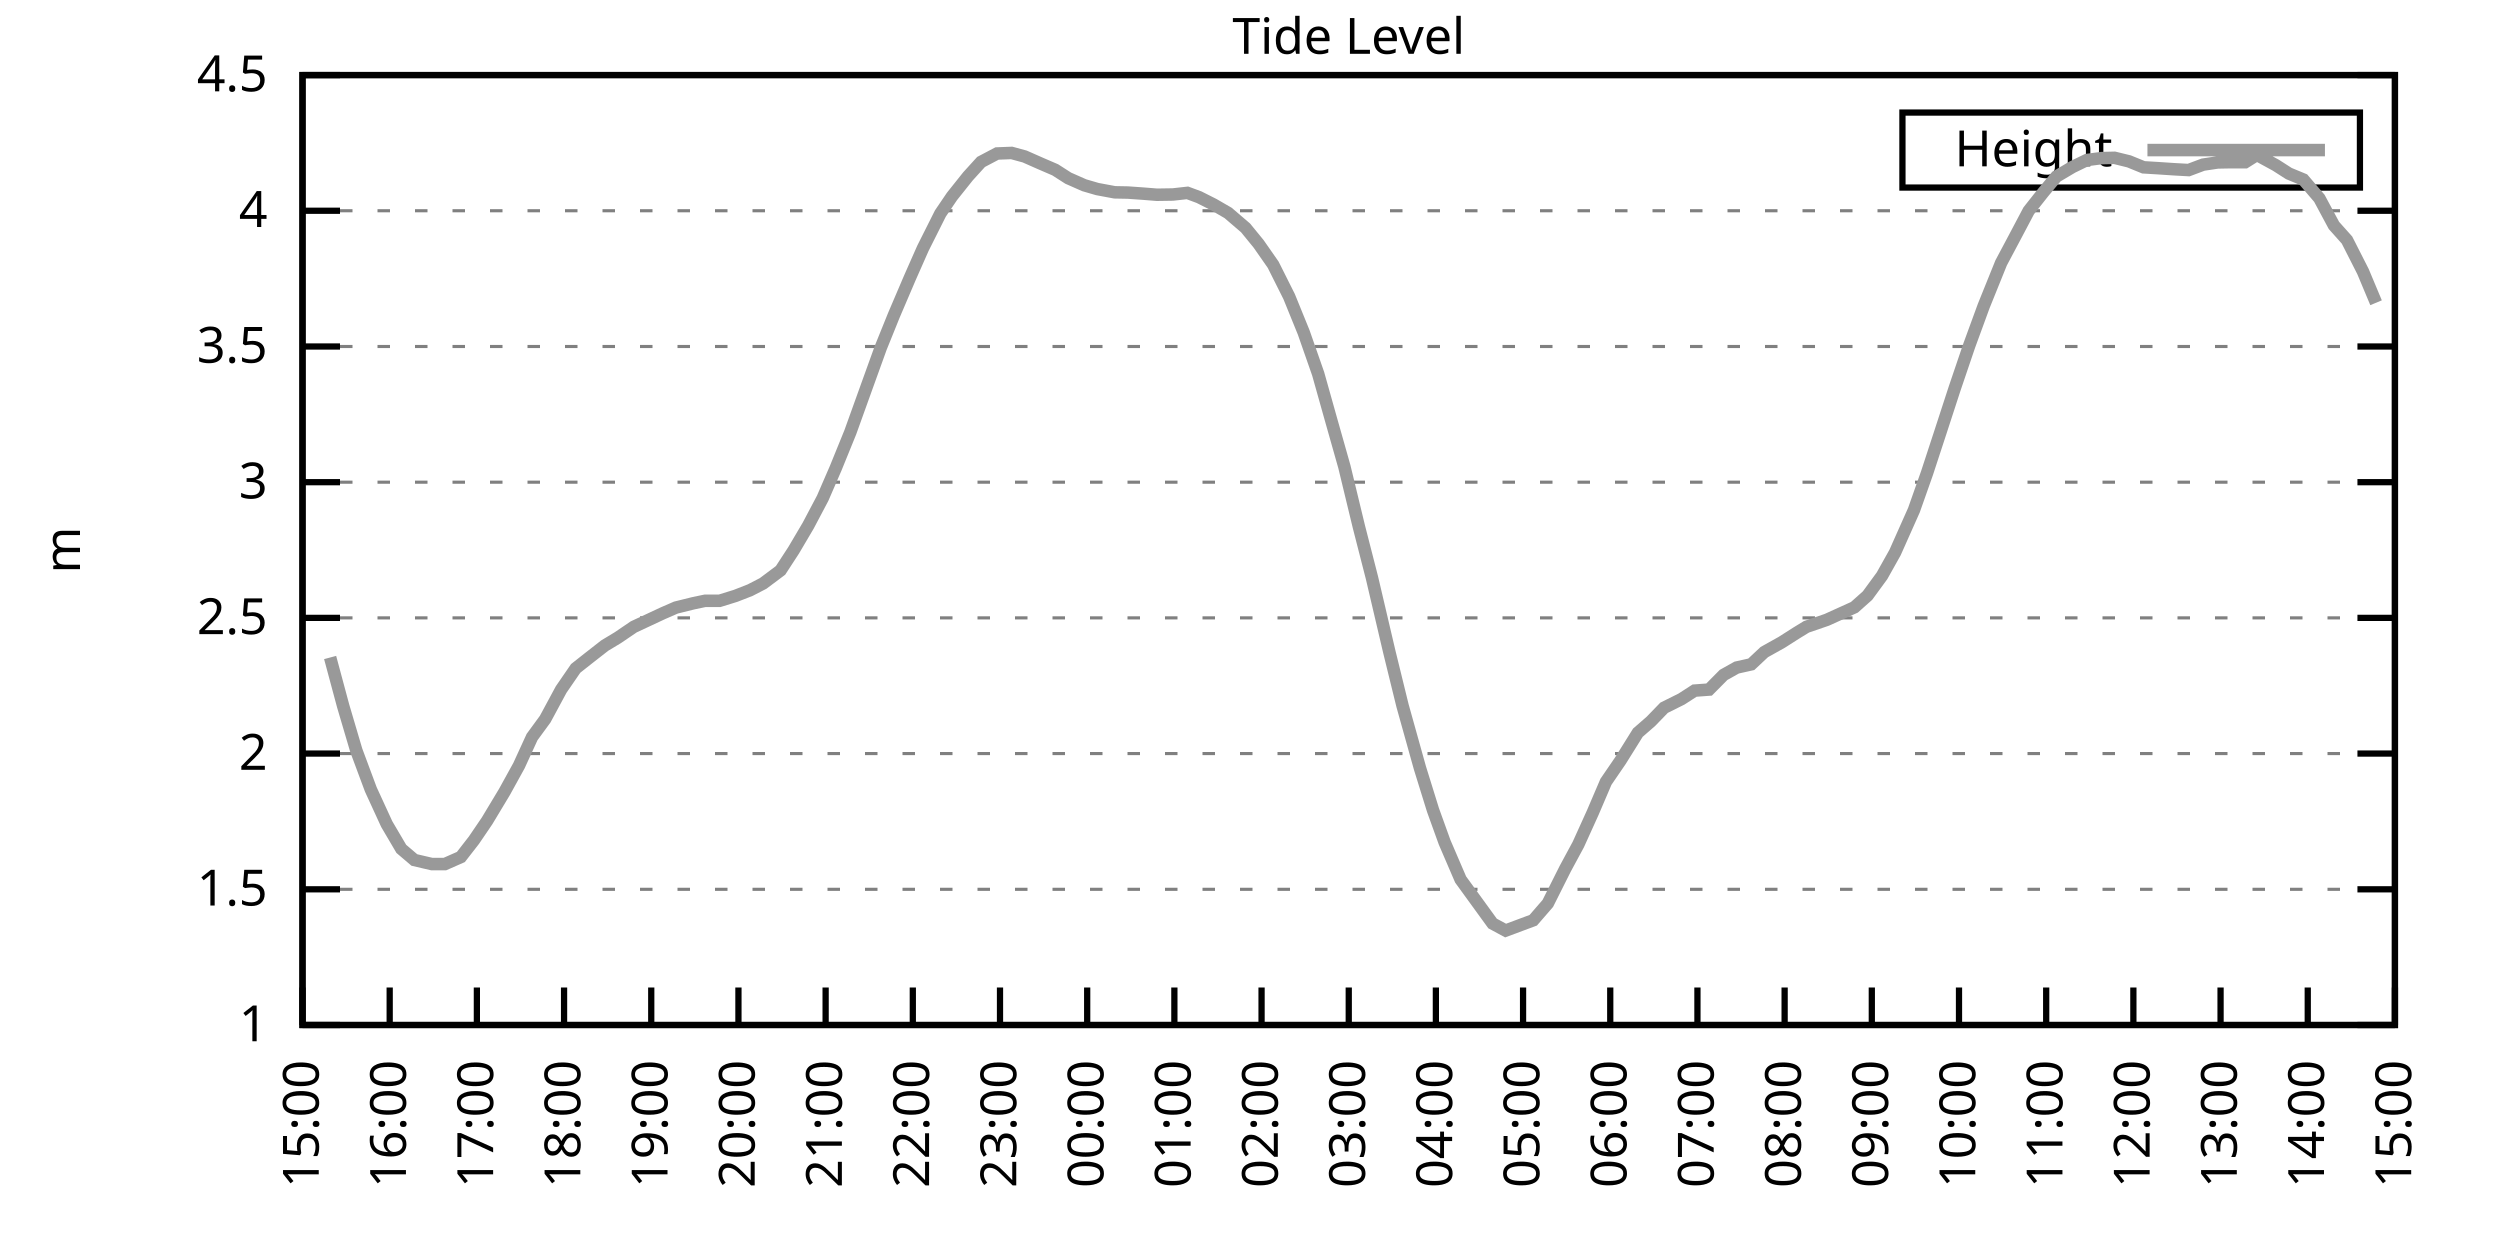
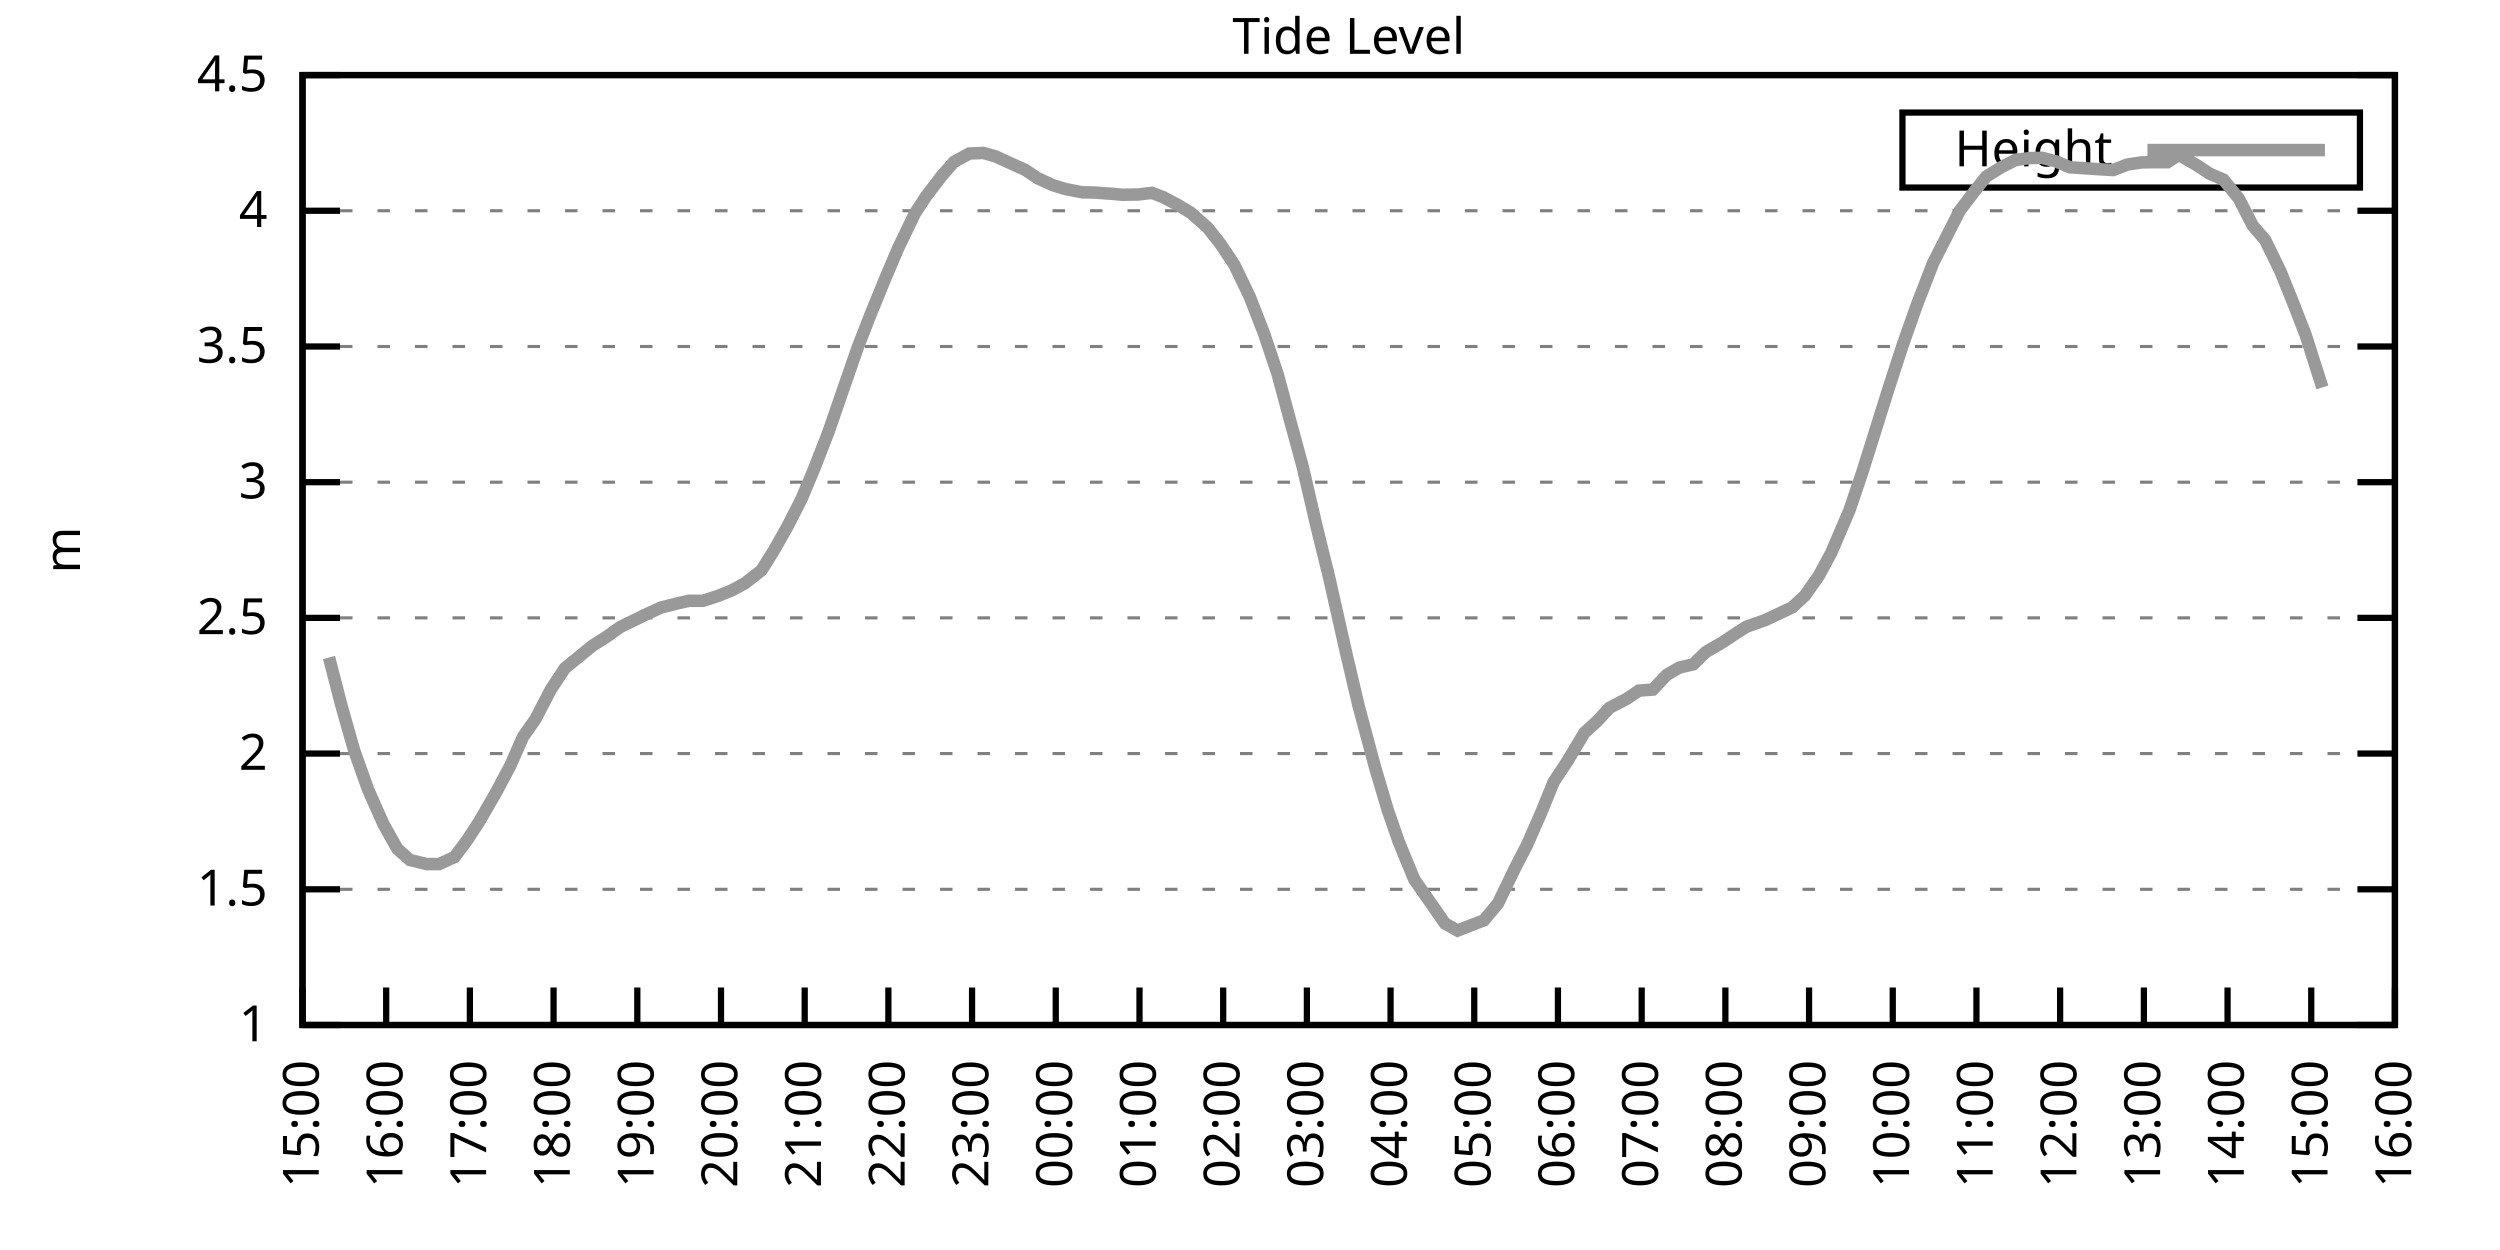
<svg xmlns="http://www.w3.org/2000/svg" xmlns:xlink="http://www.w3.org/1999/xlink" width="400" height="200" viewBox="0 0 400 200">
  <g id="gnuplot_canvas">
    <rect x="0" y="0" width="400" height="200" fill="none" />
    <defs>
      <circle id="gpDot" r="0.5" stroke-width="0.5" stroke="currentColor" />
      <path id="gpPt0" stroke-width="0.333" stroke="currentColor" d="M-1,0 h2 M0,-1 v2" />
      <path id="gpPt1" stroke-width="0.333" stroke="currentColor" d="M-1,-1 L1,1 M1,-1 L-1,1" />
      <path id="gpPt2" stroke-width="0.333" stroke="currentColor" d="M-1,0 L1,0 M0,-1 L0,1 M-1,-1 L1,1 M-1,1 L1,-1" />
      <rect id="gpPt3" stroke-width="0.333" stroke="currentColor" x="-1" y="-1" width="2" height="2" />
      <rect id="gpPt4" stroke-width="0.333" stroke="currentColor" fill="currentColor" x="-1" y="-1" width="2" height="2" />
      <circle id="gpPt5" stroke-width="0.333" stroke="currentColor" cx="0" cy="0" r="1" />
      <use xlink:href="#gpPt5" id="gpPt6" fill="currentColor" stroke="none" />
      <path id="gpPt7" stroke-width="0.333" stroke="currentColor" d="M0,-1.33 L-1.33,0.67 L1.33,0.67 z" />
      <use xlink:href="#gpPt7" id="gpPt8" fill="currentColor" stroke="none" />
      <use xlink:href="#gpPt7" id="gpPt9" stroke="currentColor" transform="rotate(180)" />
      <use xlink:href="#gpPt9" id="gpPt10" fill="currentColor" stroke="none" />
      <use xlink:href="#gpPt3" id="gpPt11" stroke="currentColor" transform="rotate(45)" />
      <use xlink:href="#gpPt11" id="gpPt12" fill="currentColor" stroke="none" />
      <path id="gpPt13" stroke-width="0.333" stroke="currentColor" d="M0,1.330 L1.265,0.411 L0.782,-1.067 L-0.782,-1.076 L-1.265,0.411 z" />
      <use xlink:href="#gpPt13" id="gpPt14" fill="currentColor" stroke="none" />
      <filter id="textbox" filterUnits="objectBoundingBox" x="0" y="0" height="1" width="1">
        <feFlood flood-color="white" flood-opacity="1" result="bgnd" />
        <feComposite in="SourceGraphic" in2="bgnd" operator="atop" />
      </filter>
      <filter id="greybox" filterUnits="objectBoundingBox" x="0" y="0" height="1" width="1">
        <feFlood flood-color="lightgrey" flood-opacity="1" result="grey" />
        <feComposite in="SourceGraphic" in2="grey" operator="atop" />
      </filter>
    </defs>
    <g fill="none" color="white" stroke="currentColor" stroke-width="1.00" stroke-linecap="butt" stroke-linejoin="miter">
</g>
    <g fill="none" color="black" stroke="currentColor" stroke-width="1.00" stroke-linecap="butt" stroke-linejoin="miter">
      <g stroke="none" shape-rendering="crispEdges">
        <polygon fill="rgb(255, 255, 255)" points="48.40,164.00 383.18,164.00 383.18,12.02 48.40,12.02 " />
      </g>
    </g>
    <g fill="none" color="black" stroke="currentColor" stroke-width="1.00" stroke-linecap="butt" stroke-linejoin="miter">
</g>
    <g fill="none" color="black" stroke="black" stroke-width="0.50" stroke-linecap="butt" stroke-linejoin="miter">
</g>
    <g fill="none" color="gray" stroke="currentColor" stroke-width="0.50" stroke-linecap="butt" stroke-linejoin="miter">
      <path stroke="gray" stroke-dasharray="2,4" class="gridline" d="M48.40,164.00 L383.19,164.00  " />
    </g>
    <g fill="none" color="gray" stroke="gray" stroke-width="1.00" stroke-linecap="butt" stroke-linejoin="miter">
</g>
    <g fill="none" color="black" stroke="currentColor" stroke-width="1.00" stroke-linecap="butt" stroke-linejoin="miter">
      <path stroke="black" d="M48.40,164.00 L54.40,164.00 M383.19,164.00 L377.19,164.00  " />
      <g transform="translate(42.80,166.60)" stroke="none" fill="black" font-family="Sans" font-size="8.00" text-anchor="end">
        <text>
          <tspan font-family="Sans"> 1</tspan>
        </text>
      </g>
    </g>
    <g fill="none" color="black" stroke="currentColor" stroke-width="1.00" stroke-linecap="butt" stroke-linejoin="miter">
</g>
    <g fill="none" color="black" stroke="black" stroke-width="0.50" stroke-linecap="butt" stroke-linejoin="miter">
</g>
    <g fill="none" color="gray" stroke="currentColor" stroke-width="0.50" stroke-linecap="butt" stroke-linejoin="miter">
      <path stroke="gray" stroke-dasharray="2,4" class="gridline" d="M48.40,142.29 L383.19,142.29  " />
    </g>
    <g fill="none" color="gray" stroke="gray" stroke-width="1.00" stroke-linecap="butt" stroke-linejoin="miter">
</g>
    <g fill="none" color="black" stroke="currentColor" stroke-width="1.00" stroke-linecap="butt" stroke-linejoin="miter">
      <path stroke="black" d="M48.40,142.29 L54.40,142.29 M383.19,142.29 L377.19,142.29  " />
      <g transform="translate(42.80,144.89)" stroke="none" fill="black" font-family="Sans" font-size="8.00" text-anchor="end">
        <text>
          <tspan font-family="Sans"> 1.5</tspan>
        </text>
      </g>
    </g>
    <g fill="none" color="black" stroke="currentColor" stroke-width="1.00" stroke-linecap="butt" stroke-linejoin="miter">
</g>
    <g fill="none" color="black" stroke="black" stroke-width="0.50" stroke-linecap="butt" stroke-linejoin="miter">
</g>
    <g fill="none" color="gray" stroke="currentColor" stroke-width="0.50" stroke-linecap="butt" stroke-linejoin="miter">
      <path stroke="gray" stroke-dasharray="2,4" class="gridline" d="M48.40,120.57 L383.19,120.57  " />
    </g>
    <g fill="none" color="gray" stroke="gray" stroke-width="1.00" stroke-linecap="butt" stroke-linejoin="miter">
</g>
    <g fill="none" color="black" stroke="currentColor" stroke-width="1.00" stroke-linecap="butt" stroke-linejoin="miter">
      <path stroke="black" d="M48.40,120.57 L54.40,120.57 M383.19,120.57 L377.19,120.57  " />
      <g transform="translate(42.80,123.17)" stroke="none" fill="black" font-family="Sans" font-size="8.00" text-anchor="end">
        <text>
          <tspan font-family="Sans"> 2</tspan>
        </text>
      </g>
    </g>
    <g fill="none" color="black" stroke="currentColor" stroke-width="1.00" stroke-linecap="butt" stroke-linejoin="miter">
</g>
    <g fill="none" color="black" stroke="black" stroke-width="0.50" stroke-linecap="butt" stroke-linejoin="miter">
</g>
    <g fill="none" color="gray" stroke="currentColor" stroke-width="0.50" stroke-linecap="butt" stroke-linejoin="miter">
      <path stroke="gray" stroke-dasharray="2,4" class="gridline" d="M48.40,98.86 L383.19,98.86  " />
    </g>
    <g fill="none" color="gray" stroke="gray" stroke-width="1.00" stroke-linecap="butt" stroke-linejoin="miter">
</g>
    <g fill="none" color="black" stroke="currentColor" stroke-width="1.00" stroke-linecap="butt" stroke-linejoin="miter">
      <path stroke="black" d="M48.40,98.86 L54.40,98.86 M383.19,98.86 L377.19,98.86  " />
      <g transform="translate(42.80,101.46)" stroke="none" fill="black" font-family="Sans" font-size="8.00" text-anchor="end">
        <text>
          <tspan font-family="Sans"> 2.5</tspan>
        </text>
      </g>
    </g>
    <g fill="none" color="black" stroke="currentColor" stroke-width="1.00" stroke-linecap="butt" stroke-linejoin="miter">
</g>
    <g fill="none" color="black" stroke="black" stroke-width="0.50" stroke-linecap="butt" stroke-linejoin="miter">
</g>
    <g fill="none" color="gray" stroke="currentColor" stroke-width="0.50" stroke-linecap="butt" stroke-linejoin="miter">
      <path stroke="gray" stroke-dasharray="2,4" class="gridline" d="M48.40,77.15 L383.19,77.15  " />
    </g>
    <g fill="none" color="gray" stroke="gray" stroke-width="1.00" stroke-linecap="butt" stroke-linejoin="miter">
</g>
    <g fill="none" color="black" stroke="currentColor" stroke-width="1.00" stroke-linecap="butt" stroke-linejoin="miter">
      <path stroke="black" d="M48.40,77.15 L54.40,77.15 M383.19,77.15 L377.19,77.15  " />
      <g transform="translate(42.80,79.75)" stroke="none" fill="black" font-family="Sans" font-size="8.00" text-anchor="end">
        <text>
          <tspan font-family="Sans"> 3</tspan>
        </text>
      </g>
    </g>
    <g fill="none" color="black" stroke="currentColor" stroke-width="1.00" stroke-linecap="butt" stroke-linejoin="miter">
</g>
    <g fill="none" color="black" stroke="black" stroke-width="0.50" stroke-linecap="butt" stroke-linejoin="miter">
</g>
    <g fill="none" color="gray" stroke="currentColor" stroke-width="0.50" stroke-linecap="butt" stroke-linejoin="miter">
      <path stroke="gray" stroke-dasharray="2,4" class="gridline" d="M48.40,55.44 L383.19,55.44  " />
    </g>
    <g fill="none" color="gray" stroke="gray" stroke-width="1.00" stroke-linecap="butt" stroke-linejoin="miter">
</g>
    <g fill="none" color="black" stroke="currentColor" stroke-width="1.00" stroke-linecap="butt" stroke-linejoin="miter">
      <path stroke="black" d="M48.40,55.44 L54.40,55.44 M383.19,55.44 L377.19,55.44  " />
      <g transform="translate(42.80,58.04)" stroke="none" fill="black" font-family="Sans" font-size="8.00" text-anchor="end">
        <text>
          <tspan font-family="Sans"> 3.5</tspan>
        </text>
      </g>
    </g>
    <g fill="none" color="black" stroke="currentColor" stroke-width="1.00" stroke-linecap="butt" stroke-linejoin="miter">
</g>
    <g fill="none" color="black" stroke="black" stroke-width="0.50" stroke-linecap="butt" stroke-linejoin="miter">
</g>
    <g fill="none" color="gray" stroke="currentColor" stroke-width="0.50" stroke-linecap="butt" stroke-linejoin="miter">
      <path stroke="gray" stroke-dasharray="2,4" class="gridline" d="M48.40,33.72 L383.19,33.72  " />
    </g>
    <g fill="none" color="gray" stroke="gray" stroke-width="1.00" stroke-linecap="butt" stroke-linejoin="miter">
</g>
    <g fill="none" color="black" stroke="currentColor" stroke-width="1.00" stroke-linecap="butt" stroke-linejoin="miter">
      <path stroke="black" d="M48.40,33.72 L54.40,33.72 M383.19,33.72 L377.19,33.72  " />
      <g transform="translate(42.80,36.32)" stroke="none" fill="black" font-family="Sans" font-size="8.00" text-anchor="end">
        <text>
          <tspan font-family="Sans"> 4</tspan>
        </text>
      </g>
    </g>
    <g fill="none" color="black" stroke="currentColor" stroke-width="1.00" stroke-linecap="butt" stroke-linejoin="miter">
</g>
    <g fill="none" color="black" stroke="black" stroke-width="0.50" stroke-linecap="butt" stroke-linejoin="miter">
</g>
    <g fill="none" color="gray" stroke="currentColor" stroke-width="0.50" stroke-linecap="butt" stroke-linejoin="miter">
      <path stroke="gray" stroke-dasharray="2,4" class="gridline" d="M48.40,12.01 L383.19,12.01  " />
    </g>
    <g fill="none" color="gray" stroke="gray" stroke-width="1.00" stroke-linecap="butt" stroke-linejoin="miter">
</g>
    <g fill="none" color="black" stroke="currentColor" stroke-width="1.00" stroke-linecap="butt" stroke-linejoin="miter">
      <path stroke="black" d="M48.40,12.01 L54.40,12.01 M383.19,12.01 L377.19,12.01  " />
      <g transform="translate(42.80,14.61)" stroke="none" fill="black" font-family="Sans" font-size="8.00" text-anchor="end">
        <text>
          <tspan font-family="Sans"> 4.5</tspan>
        </text>
      </g>
    </g>
    <g fill="none" color="black" stroke="currentColor" stroke-width="1.00" stroke-linecap="butt" stroke-linejoin="miter">
      <path stroke="black" d="M48.40,164.00 L48.40,158.00  " />
      <g transform="translate(51.00,169.60) rotate(270.00)" stroke="none" fill="black" font-family="Sans" font-size="8.00" text-anchor="end">
        <text>
          <tspan font-family="Sans">15:00</tspan>
        </text>
      </g>
    </g>
    <g fill="none" color="black" stroke="currentColor" stroke-width="1.00" stroke-linecap="butt" stroke-linejoin="miter">
-       <path stroke="black" d="M62.35,164.00 L62.35,158.00  " />
-       <g transform="translate(64.95,169.60) rotate(270.00)" stroke="none" fill="black" font-family="Sans" font-size="8.00" text-anchor="end">
+       <path stroke="black" d="M61.79,164.00 L61.79,158.00  " />
+       <g transform="translate(64.39,169.60) rotate(270.00)" stroke="none" fill="black" font-family="Sans" font-size="8.00" text-anchor="end">
        <text>
          <tspan font-family="Sans">16:00</tspan>
        </text>
      </g>
    </g>
    <g fill="none" color="black" stroke="currentColor" stroke-width="1.00" stroke-linecap="butt" stroke-linejoin="miter">
-       <path stroke="black" d="M76.30,164.00 L76.30,158.00  " />
-       <g transform="translate(78.90,169.60) rotate(270.00)" stroke="none" fill="black" font-family="Sans" font-size="8.00" text-anchor="end">
+       <path stroke="black" d="M75.18,164.00 L75.18,158.00  " />
+       <g transform="translate(77.78,169.60) rotate(270.00)" stroke="none" fill="black" font-family="Sans" font-size="8.00" text-anchor="end">
        <text>
          <tspan font-family="Sans">17:00</tspan>
        </text>
      </g>
    </g>
    <g fill="none" color="black" stroke="currentColor" stroke-width="1.00" stroke-linecap="butt" stroke-linejoin="miter">
-       <path stroke="black" d="M90.25,164.00 L90.25,158.00  " />
-       <g transform="translate(92.85,169.60) rotate(270.00)" stroke="none" fill="black" font-family="Sans" font-size="8.00" text-anchor="end">
+       <path stroke="black" d="M88.57,164.00 L88.57,158.00  " />
+       <g transform="translate(91.17,169.60) rotate(270.00)" stroke="none" fill="black" font-family="Sans" font-size="8.00" text-anchor="end">
        <text>
          <tspan font-family="Sans">18:00</tspan>
        </text>
      </g>
    </g>
    <g fill="none" color="black" stroke="currentColor" stroke-width="1.00" stroke-linecap="butt" stroke-linejoin="miter">
-       <path stroke="black" d="M104.20,164.00 L104.20,158.00  " />
-       <g transform="translate(106.80,169.60) rotate(270.00)" stroke="none" fill="black" font-family="Sans" font-size="8.00" text-anchor="end">
+       <path stroke="black" d="M101.97,164.00 L101.97,158.00  " />
+       <g transform="translate(104.57,169.60) rotate(270.00)" stroke="none" fill="black" font-family="Sans" font-size="8.00" text-anchor="end">
        <text>
          <tspan font-family="Sans">19:00</tspan>
        </text>
      </g>
    </g>
    <g fill="none" color="black" stroke="currentColor" stroke-width="1.00" stroke-linecap="butt" stroke-linejoin="miter">
-       <path stroke="black" d="M118.15,164.00 L118.15,158.00  " />
-       <g transform="translate(120.75,169.60) rotate(270.00)" stroke="none" fill="black" font-family="Sans" font-size="8.00" text-anchor="end">
+       <path stroke="black" d="M115.36,164.00 L115.36,158.00  " />
+       <g transform="translate(117.96,169.60) rotate(270.00)" stroke="none" fill="black" font-family="Sans" font-size="8.00" text-anchor="end">
        <text>
          <tspan font-family="Sans">20:00</tspan>
        </text>
      </g>
    </g>
    <g fill="none" color="black" stroke="currentColor" stroke-width="1.00" stroke-linecap="butt" stroke-linejoin="miter">
-       <path stroke="black" d="M132.10,164.00 L132.10,158.00  " />
-       <g transform="translate(134.70,169.60) rotate(270.00)" stroke="none" fill="black" font-family="Sans" font-size="8.00" text-anchor="end">
+       <path stroke="black" d="M128.75,164.00 L128.75,158.00  " />
+       <g transform="translate(131.35,169.60) rotate(270.00)" stroke="none" fill="black" font-family="Sans" font-size="8.00" text-anchor="end">
        <text>
          <tspan font-family="Sans">21:00</tspan>
        </text>
      </g>
    </g>
    <g fill="none" color="black" stroke="currentColor" stroke-width="1.00" stroke-linecap="butt" stroke-linejoin="miter">
-       <path stroke="black" d="M146.05,164.00 L146.05,158.00  " />
-       <g transform="translate(148.65,169.60) rotate(270.00)" stroke="none" fill="black" font-family="Sans" font-size="8.00" text-anchor="end">
+       <path stroke="black" d="M142.14,164.00 L142.14,158.00  " />
+       <g transform="translate(144.74,169.60) rotate(270.00)" stroke="none" fill="black" font-family="Sans" font-size="8.00" text-anchor="end">
        <text>
          <tspan font-family="Sans">22:00</tspan>
        </text>
      </g>
    </g>
    <g fill="none" color="black" stroke="currentColor" stroke-width="1.00" stroke-linecap="butt" stroke-linejoin="miter">
-       <path stroke="black" d="M160.00,164.00 L160.00,158.00  " />
-       <g transform="translate(162.60,169.60) rotate(270.00)" stroke="none" fill="black" font-family="Sans" font-size="8.00" text-anchor="end">
+       <path stroke="black" d="M155.53,164.00 L155.53,158.00  " />
+       <g transform="translate(158.13,169.60) rotate(270.00)" stroke="none" fill="black" font-family="Sans" font-size="8.00" text-anchor="end">
        <text>
          <tspan font-family="Sans">23:00</tspan>
        </text>
      </g>
    </g>
    <g fill="none" color="black" stroke="currentColor" stroke-width="1.00" stroke-linecap="butt" stroke-linejoin="miter">
-       <path stroke="black" d="M173.95,164.00 L173.95,158.00  " />
-       <g transform="translate(176.55,169.60) rotate(270.00)" stroke="none" fill="black" font-family="Sans" font-size="8.00" text-anchor="end">
+       <path stroke="black" d="M168.92,164.00 L168.92,158.00  " />
+       <g transform="translate(171.52,169.60) rotate(270.00)" stroke="none" fill="black" font-family="Sans" font-size="8.00" text-anchor="end">
        <text>
          <tspan font-family="Sans">00:00</tspan>
        </text>
      </g>
    </g>
    <g fill="none" color="black" stroke="currentColor" stroke-width="1.00" stroke-linecap="butt" stroke-linejoin="miter">
-       <path stroke="black" d="M187.90,164.00 L187.90,158.00  " />
-       <g transform="translate(190.50,169.60) rotate(270.00)" stroke="none" fill="black" font-family="Sans" font-size="8.00" text-anchor="end">
+       <path stroke="black" d="M182.32,164.00 L182.32,158.00  " />
+       <g transform="translate(184.92,169.60) rotate(270.00)" stroke="none" fill="black" font-family="Sans" font-size="8.00" text-anchor="end">
        <text>
          <tspan font-family="Sans">01:00</tspan>
        </text>
      </g>
    </g>
    <g fill="none" color="black" stroke="currentColor" stroke-width="1.00" stroke-linecap="butt" stroke-linejoin="miter">
-       <path stroke="black" d="M201.85,164.00 L201.85,158.00  " />
-       <g transform="translate(204.45,169.60) rotate(270.00)" stroke="none" fill="black" font-family="Sans" font-size="8.00" text-anchor="end">
+       <path stroke="black" d="M195.71,164.00 L195.71,158.00  " />
+       <g transform="translate(198.31,169.60) rotate(270.00)" stroke="none" fill="black" font-family="Sans" font-size="8.00" text-anchor="end">
        <text>
          <tspan font-family="Sans">02:00</tspan>
        </text>
      </g>
    </g>
    <g fill="none" color="black" stroke="currentColor" stroke-width="1.00" stroke-linecap="butt" stroke-linejoin="miter">
-       <path stroke="black" d="M215.80,164.00 L215.80,158.00  " />
-       <g transform="translate(218.40,169.60) rotate(270.00)" stroke="none" fill="black" font-family="Sans" font-size="8.00" text-anchor="end">
+       <path stroke="black" d="M209.10,164.00 L209.10,158.00  " />
+       <g transform="translate(211.70,169.60) rotate(270.00)" stroke="none" fill="black" font-family="Sans" font-size="8.00" text-anchor="end">
        <text>
          <tspan font-family="Sans">03:00</tspan>
        </text>
      </g>
    </g>
    <g fill="none" color="black" stroke="currentColor" stroke-width="1.00" stroke-linecap="butt" stroke-linejoin="miter">
-       <path stroke="black" d="M229.74,164.00 L229.74,158.00  " />
-       <g transform="translate(232.34,169.60) rotate(270.00)" stroke="none" fill="black" font-family="Sans" font-size="8.00" text-anchor="end">
+       <path stroke="black" d="M222.49,164.00 L222.49,158.00  " />
+       <g transform="translate(225.09,169.60) rotate(270.00)" stroke="none" fill="black" font-family="Sans" font-size="8.00" text-anchor="end">
        <text>
          <tspan font-family="Sans">04:00</tspan>
        </text>
      </g>
    </g>
    <g fill="none" color="black" stroke="currentColor" stroke-width="1.00" stroke-linecap="butt" stroke-linejoin="miter">
-       <path stroke="black" d="M243.69,164.00 L243.69,158.00  " />
-       <g transform="translate(246.29,169.60) rotate(270.00)" stroke="none" fill="black" font-family="Sans" font-size="8.00" text-anchor="end">
+       <path stroke="black" d="M235.88,164.00 L235.88,158.00  " />
+       <g transform="translate(238.48,169.60) rotate(270.00)" stroke="none" fill="black" font-family="Sans" font-size="8.00" text-anchor="end">
        <text>
          <tspan font-family="Sans">05:00</tspan>
        </text>
      </g>
    </g>
    <g fill="none" color="black" stroke="currentColor" stroke-width="1.00" stroke-linecap="butt" stroke-linejoin="miter">
-       <path stroke="black" d="M257.64,164.00 L257.64,158.00  " />
-       <g transform="translate(260.24,169.60) rotate(270.00)" stroke="none" fill="black" font-family="Sans" font-size="8.00" text-anchor="end">
+       <path stroke="black" d="M249.27,164.00 L249.27,158.00  " />
+       <g transform="translate(251.87,169.60) rotate(270.00)" stroke="none" fill="black" font-family="Sans" font-size="8.00" text-anchor="end">
        <text>
          <tspan font-family="Sans">06:00</tspan>
        </text>
      </g>
    </g>
    <g fill="none" color="black" stroke="currentColor" stroke-width="1.00" stroke-linecap="butt" stroke-linejoin="miter">
-       <path stroke="black" d="M271.59,164.00 L271.59,158.00  " />
-       <g transform="translate(274.19,169.60) rotate(270.00)" stroke="none" fill="black" font-family="Sans" font-size="8.00" text-anchor="end">
+       <path stroke="black" d="M262.67,164.00 L262.67,158.00  " />
+       <g transform="translate(265.27,169.60) rotate(270.00)" stroke="none" fill="black" font-family="Sans" font-size="8.00" text-anchor="end">
        <text>
          <tspan font-family="Sans">07:00</tspan>
        </text>
      </g>
    </g>
    <g fill="none" color="black" stroke="currentColor" stroke-width="1.00" stroke-linecap="butt" stroke-linejoin="miter">
-       <path stroke="black" d="M285.54,164.00 L285.54,158.00  " />
-       <g transform="translate(288.14,169.60) rotate(270.00)" stroke="none" fill="black" font-family="Sans" font-size="8.00" text-anchor="end">
+       <path stroke="black" d="M276.06,164.00 L276.06,158.00  " />
+       <g transform="translate(278.66,169.60) rotate(270.00)" stroke="none" fill="black" font-family="Sans" font-size="8.00" text-anchor="end">
        <text>
          <tspan font-family="Sans">08:00</tspan>
        </text>
      </g>
    </g>
    <g fill="none" color="black" stroke="currentColor" stroke-width="1.00" stroke-linecap="butt" stroke-linejoin="miter">
-       <path stroke="black" d="M299.49,164.00 L299.49,158.00  " />
-       <g transform="translate(302.09,169.60) rotate(270.00)" stroke="none" fill="black" font-family="Sans" font-size="8.00" text-anchor="end">
+       <path stroke="black" d="M289.45,164.00 L289.45,158.00  " />
+       <g transform="translate(292.05,169.60) rotate(270.00)" stroke="none" fill="black" font-family="Sans" font-size="8.00" text-anchor="end">
        <text>
          <tspan font-family="Sans">09:00</tspan>
        </text>
      </g>
    </g>
    <g fill="none" color="black" stroke="currentColor" stroke-width="1.00" stroke-linecap="butt" stroke-linejoin="miter">
-       <path stroke="black" d="M313.44,164.00 L313.44,158.00  " />
-       <g transform="translate(316.04,169.60) rotate(270.00)" stroke="none" fill="black" font-family="Sans" font-size="8.00" text-anchor="end">
+       <path stroke="black" d="M302.84,164.00 L302.84,158.00  " />
+       <g transform="translate(305.44,169.60) rotate(270.00)" stroke="none" fill="black" font-family="Sans" font-size="8.00" text-anchor="end">
        <text>
          <tspan font-family="Sans">10:00</tspan>
        </text>
      </g>
    </g>
    <g fill="none" color="black" stroke="currentColor" stroke-width="1.00" stroke-linecap="butt" stroke-linejoin="miter">
-       <path stroke="black" d="M327.39,164.00 L327.39,158.00  " />
-       <g transform="translate(329.99,169.60) rotate(270.00)" stroke="none" fill="black" font-family="Sans" font-size="8.00" text-anchor="end">
+       <path stroke="black" d="M316.23,164.00 L316.23,158.00  " />
+       <g transform="translate(318.83,169.60) rotate(270.00)" stroke="none" fill="black" font-family="Sans" font-size="8.00" text-anchor="end">
        <text>
          <tspan font-family="Sans">11:00</tspan>
        </text>
      </g>
    </g>
    <g fill="none" color="black" stroke="currentColor" stroke-width="1.00" stroke-linecap="butt" stroke-linejoin="miter">
-       <path stroke="black" d="M341.34,164.00 L341.34,158.00  " />
-       <g transform="translate(343.94,169.60) rotate(270.00)" stroke="none" fill="black" font-family="Sans" font-size="8.00" text-anchor="end">
+       <path stroke="black" d="M329.62,164.00 L329.62,158.00  " />
+       <g transform="translate(332.22,169.60) rotate(270.00)" stroke="none" fill="black" font-family="Sans" font-size="8.00" text-anchor="end">
        <text>
          <tspan font-family="Sans">12:00</tspan>
        </text>
      </g>
    </g>
    <g fill="none" color="black" stroke="currentColor" stroke-width="1.00" stroke-linecap="butt" stroke-linejoin="miter">
-       <path stroke="black" d="M355.29,164.00 L355.29,158.00  " />
-       <g transform="translate(357.89,169.60) rotate(270.00)" stroke="none" fill="black" font-family="Sans" font-size="8.00" text-anchor="end">
+       <path stroke="black" d="M343.02,164.00 L343.02,158.00  " />
+       <g transform="translate(345.62,169.60) rotate(270.00)" stroke="none" fill="black" font-family="Sans" font-size="8.00" text-anchor="end">
        <text>
          <tspan font-family="Sans">13:00</tspan>
        </text>
      </g>
    </g>
    <g fill="none" color="black" stroke="currentColor" stroke-width="1.00" stroke-linecap="butt" stroke-linejoin="miter">
-       <path stroke="black" d="M369.24,164.00 L369.24,158.00  " />
-       <g transform="translate(371.84,169.60) rotate(270.00)" stroke="none" fill="black" font-family="Sans" font-size="8.00" text-anchor="end">
+       <path stroke="black" d="M356.41,164.00 L356.41,158.00  " />
+       <g transform="translate(359.01,169.60) rotate(270.00)" stroke="none" fill="black" font-family="Sans" font-size="8.00" text-anchor="end">
        <text>
          <tspan font-family="Sans">14:00</tspan>
+         </text>
+       </g>
+     </g>
+     <g fill="none" color="black" stroke="currentColor" stroke-width="1.00" stroke-linecap="butt" stroke-linejoin="miter">
+       <path stroke="black" d="M369.80,164.00 L369.80,158.00  " />
+       <g transform="translate(372.40,169.60) rotate(270.00)" stroke="none" fill="black" font-family="Sans" font-size="8.00" text-anchor="end">
+         <text>
+           <tspan font-family="Sans">15:00</tspan>
        </text>
      </g>
    </g>
    <g fill="none" color="black" stroke="currentColor" stroke-width="1.00" stroke-linecap="butt" stroke-linejoin="miter">
      <path stroke="black" d="M383.19,164.00 L383.19,158.00  " />
      <g transform="translate(385.79,169.60) rotate(270.00)" stroke="none" fill="black" font-family="Sans" font-size="8.00" text-anchor="end">
        <text>
-           <tspan font-family="Sans">15:00</tspan>
+           <tspan font-family="Sans">16:00</tspan>
        </text>
      </g>
    </g>
    <g fill="none" color="black" stroke="currentColor" stroke-width="1.00" stroke-linecap="butt" stroke-linejoin="miter">
</g>
    <g fill="none" color="black" stroke="currentColor" stroke-width="1.00" stroke-linecap="butt" stroke-linejoin="miter">
      <path stroke="black" d="M48.40,12.01 L48.40,164.00 L383.19,164.00 L383.19,12.01 L48.40,12.01 Z  " />
    </g>
    <g fill="none" color="black" stroke="currentColor" stroke-width="1.00" stroke-linecap="butt" stroke-linejoin="miter">
</g>
    <g fill="none" color="black" stroke="currentColor" stroke-width="1.00" stroke-linecap="butt" stroke-linejoin="miter">
      <path stroke="black" d="M304.39,30.01 L304.39,18.01 L377.59,18.01 L377.59,30.01 L304.39,30.01 Z  " />
    </g>
    <g id="Tide_level_plot_1">
      <g fill="none" color="white" stroke="black" stroke-width="2.00" stroke-linecap="butt" stroke-linejoin="miter">
</g>
      <g fill="none" color="black" stroke="currentColor" stroke-width="2.00" stroke-linecap="butt" stroke-linejoin="miter">
        <g transform="translate(337.99,26.61)" stroke="none" fill="black" font-family="Sans" font-size="8.00" text-anchor="end">
          <text>
            <tspan font-family="Sans">Height</tspan>
          </text>
        </g>
      </g>
      <g fill="none" color="black" stroke="currentColor" stroke-width="2.00" stroke-linecap="butt" stroke-linejoin="miter">
-         <path stroke="rgb(153, 153, 153)" d="M343.59,24.01 L371.99,24.01 M52.82,105.20 L54.91,112.97 L57.00,120.05 L59.33,126.31 L61.88,131.86 L64.21,135.82   L66.30,137.60 L69.09,138.25 L71.18,138.25 L73.74,137.12 L75.83,134.43 L77.93,131.34 L80.72,126.70 L83.04,122.49   L85.13,117.93 L87.23,115.06 L89.78,110.33 L92.11,106.94 L94.20,105.29 L96.76,103.29 L98.85,102.03 L101.41,100.29   L103.73,99.21 L106.06,98.12 L108.15,97.21 L110.94,96.52 L112.80,96.13 L115.13,96.13 L117.68,95.34 L120.01,94.43   L122.10,93.35 L124.89,91.26 L126.98,88.05 L129.31,84.10 L131.63,79.71 L133.72,74.89 L136.05,69.16 L138.61,62.04   L140.93,55.61 L143.02,50.44 L145.58,44.45 L147.67,39.72 L150.46,34.16 L152.32,31.42 L154.88,28.21 L156.97,25.91   L159.53,24.56 L161.86,24.47 L163.95,25.04 L166.51,26.17 L168.83,27.17 L170.92,28.51 L173.48,29.64 L175.57,30.25   L178.36,30.77 L180.46,30.81 L183.01,30.99 L185.11,31.16 L187.66,31.12 L189.99,30.86 L191.85,31.55 L194.17,32.72   L196.50,34.07 L199.29,36.46 L201.38,39.02 L203.71,42.36 L206.26,47.45 L208.59,53.18 L210.91,59.82 L213.01,67.29   L215.10,74.67 L217.42,84.27 L219.51,92.43 L222.30,104.33 L224.40,112.89 L227.19,122.88 L229.28,129.61 L231.14,134.77   L233.70,140.72 L238.81,147.76 L240.90,148.89 L245.32,147.24 L247.65,144.55 L250.44,138.99 L252.53,135.12 L254.85,130.00   L256.95,125.09 L259.27,121.70 L262.06,117.23 L264.15,115.41 L266.25,113.24 L269.04,111.85 L271.13,110.50 L273.45,110.33   L275.78,107.98 L277.87,106.81 L280.20,106.29 L282.29,104.33 L285.08,102.77 L287.40,101.29 L289.03,100.29 L292.29,99.17   L296.70,97.17 L298.80,95.30 L301.12,92.13 L303.21,88.40 L306.23,81.62 L308.33,75.67 L310.42,69.29 L312.74,62.17   L315.07,55.31 L317.39,48.97 L320.18,42.06 L322.28,38.11 L324.60,33.72 L326.93,30.77 L329.02,28.25 L331.58,26.73   L333.90,25.60 L336.23,25.30 L338.32,25.25 L340.64,25.82 L342.97,26.77 L345.29,26.91 L347.85,27.08 L350.18,27.21   L352.50,26.34 L354.83,25.99 L356.92,25.95 L359.24,25.95 L361.10,24.78 L364.13,26.43 L366.22,27.77 L368.54,28.73   L371.10,31.73 L373.43,36.07 L375.52,38.41 L378.08,43.45 L380.17,48.44  " />
+         <path stroke="rgb(153, 153, 153)" d="M343.59,24.01 L371.99,24.01 M52.64,105.20 L54.65,112.97 L56.66,120.05 L58.89,126.31 L61.35,131.86 L63.58,135.82   L65.59,137.60 L68.26,138.25 L70.27,138.25 L72.73,137.12 L74.74,134.43 L76.75,131.34 L79.42,126.70 L81.66,122.49   L83.66,117.93 L85.67,115.06 L88.13,110.33 L90.36,106.94 L92.37,105.29 L94.82,103.29 L96.83,102.03 L99.29,100.29   L101.52,99.21 L103.75,98.12 L105.76,97.21 L108.44,96.52 L110.22,96.13 L112.46,96.13 L114.91,95.34 L117.14,94.43   L119.15,93.35 L121.83,91.26 L123.84,88.05 L126.07,84.10 L128.30,79.71 L130.31,74.89 L132.54,69.16 L135.00,62.04   L137.23,55.61 L139.24,50.44 L141.69,44.45 L143.70,39.72 L146.38,34.16 L148.17,31.42 L150.62,28.21 L152.63,25.91   L155.09,24.56 L157.32,24.47 L159.33,25.04 L161.78,26.17 L164.01,27.17 L166.02,28.51 L168.48,29.64 L170.49,30.25   L173.17,30.77 L175.17,30.81 L177.63,30.99 L179.64,31.16 L182.09,31.12 L184.32,30.86 L186.11,31.55 L188.34,32.72   L190.57,34.07 L193.25,36.46 L195.26,39.02 L197.49,42.36 L199.95,47.45 L202.18,53.18 L204.41,59.82 L206.42,67.29   L208.43,74.67 L210.66,84.27 L212.67,92.43 L215.35,104.33 L217.36,112.89 L220.04,122.88 L222.04,129.61 L223.83,134.77   L226.29,140.72 L231.20,147.76 L233.20,148.89 L237.44,147.24 L239.68,144.55 L242.36,138.99 L244.36,135.12 L246.60,130.00   L248.60,125.09 L250.84,121.70 L253.51,117.23 L255.52,115.41 L257.53,113.24 L260.21,111.85 L262.22,110.50 L264.45,110.33   L266.68,107.98 L268.69,106.81 L270.92,106.29 L272.93,104.33 L275.61,102.77 L277.84,101.29 L279.41,100.29 L282.53,99.17   L286.77,97.17 L288.78,95.30 L291.01,92.13 L293.02,88.40 L295.92,81.62 L297.93,75.67 L299.94,69.29 L302.17,62.17   L304.40,55.31 L306.63,48.97 L309.31,42.06 L311.32,38.11 L313.55,33.72 L315.79,30.77 L317.79,28.25 L320.25,26.73   L322.48,25.60 L324.71,25.30 L326.72,25.25 L328.95,25.82 L331.19,26.77 L333.42,26.91 L335.87,27.08 L338.10,27.21   L340.34,26.34 L342.57,25.99 L344.58,25.95 L346.81,25.95 L348.60,24.78 L351.50,26.43 L353.51,27.77 L355.74,28.73   L358.19,31.73 L360.42,36.07 L362.43,38.41 L364.89,43.45 L366.90,48.44 L368.91,53.61 L371.58,61.99  " />
      </g>
    </g>
    <g fill="none" color="black" stroke="currentColor" stroke-width="2.00" stroke-linecap="butt" stroke-linejoin="miter">
</g>
    <g fill="none" color="black" stroke="black" stroke-width="1.00" stroke-linecap="butt" stroke-linejoin="miter">
</g>
    <g fill="none" color="black" stroke="currentColor" stroke-width="1.00" stroke-linecap="butt" stroke-linejoin="miter">
      <path stroke="black" d="M48.40,12.01 L48.40,164.00 L383.19,164.00 L383.19,12.01 L48.40,12.01 Z  " />
      <g transform="translate(12.80,88.01) rotate(270.00)" stroke="none" fill="black" font-family="Sans" font-size="8.00" text-anchor="middle">
        <text>
          <tspan font-family="Sans">m</tspan>
        </text>
      </g>
    </g>
    <g fill="none" color="black" stroke="currentColor" stroke-width="1.00" stroke-linecap="butt" stroke-linejoin="miter">
</g>
    <g fill="none" color="black" stroke="currentColor" stroke-width="1.00" stroke-linecap="butt" stroke-linejoin="miter">
      <g transform="translate(215.79,8.61)" stroke="none" fill="black" font-family="Sans" font-size="8.00" text-anchor="middle">
        <text>
          <tspan font-family="Sans">Tide Level</tspan>
        </text>
      </g>
    </g>
    <g fill="none" color="black" stroke="currentColor" stroke-width="1.00" stroke-linecap="butt" stroke-linejoin="miter">
</g>
  </g>
</svg>
